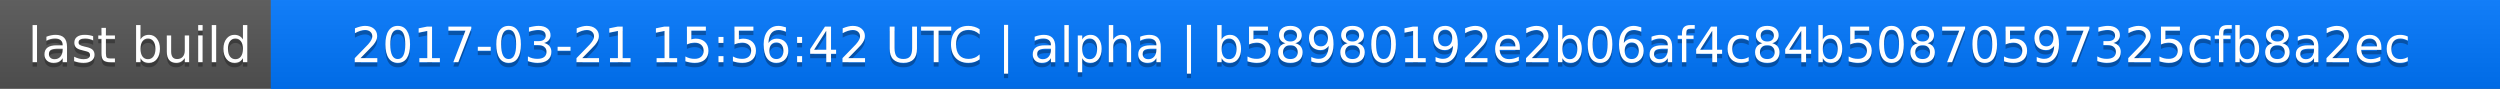
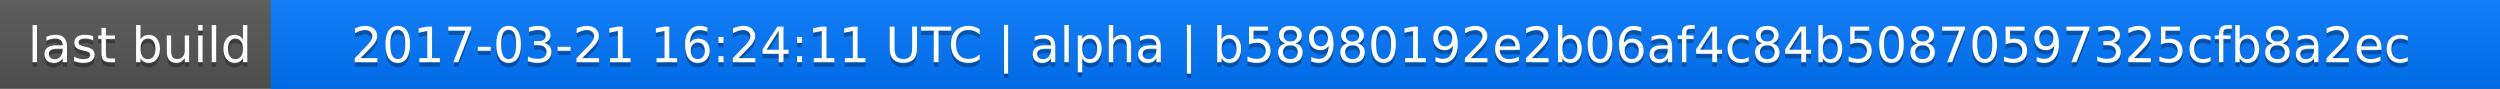
<svg xmlns="http://www.w3.org/2000/svg" width="563" height="20">
  <linearGradient id="a" x2="0" y2="100%">
    <stop offset="0" stop-color="#bbb" stop-opacity=".1" />
    <stop offset="1" stop-opacity=".1" />
  </linearGradient>
  <rect rx="0" width="563" height="20" fill="#555" />
  <rect rx="0" x="61" width="502" height="20" fill="#07f" />
  <path fill="#07f" d="M61 0h4v20h-4z" />
  <rect rx="0" width="563" height="20" fill="url(#a)" />
  <g fill="#fff" text-anchor="middle" font-family="DejaVu Sans,Verdana,Geneva,sans-serif" font-size="11">
    <text x="31.5" y="15" fill="#010101" fill-opacity=".3">last build</text>
    <text x="31.5" y="14">last build</text>
-     <text x="311" y="15" fill="#010101" fill-opacity=".3">2017-03-21 15:56:42 UTC | alpha | b58980192e2b06af4c84b50870597325cfb8a2ec</text>
-     <text x="311" y="14">2017-03-21 15:56:42 UTC | alpha | b58980192e2b06af4c84b50870597325cfb8a2ec</text>
+     <text x="311" y="15" fill="#010101" fill-opacity=".3">2017-03-21 16:24:11 UTC | alpha | b58980192e2b06af4c84b50870597325cfb8a2ec</text>
+     <text x="311" y="14">2017-03-21 16:24:11 UTC | alpha | b58980192e2b06af4c84b50870597325cfb8a2ec</text>
  </g>
</svg>
